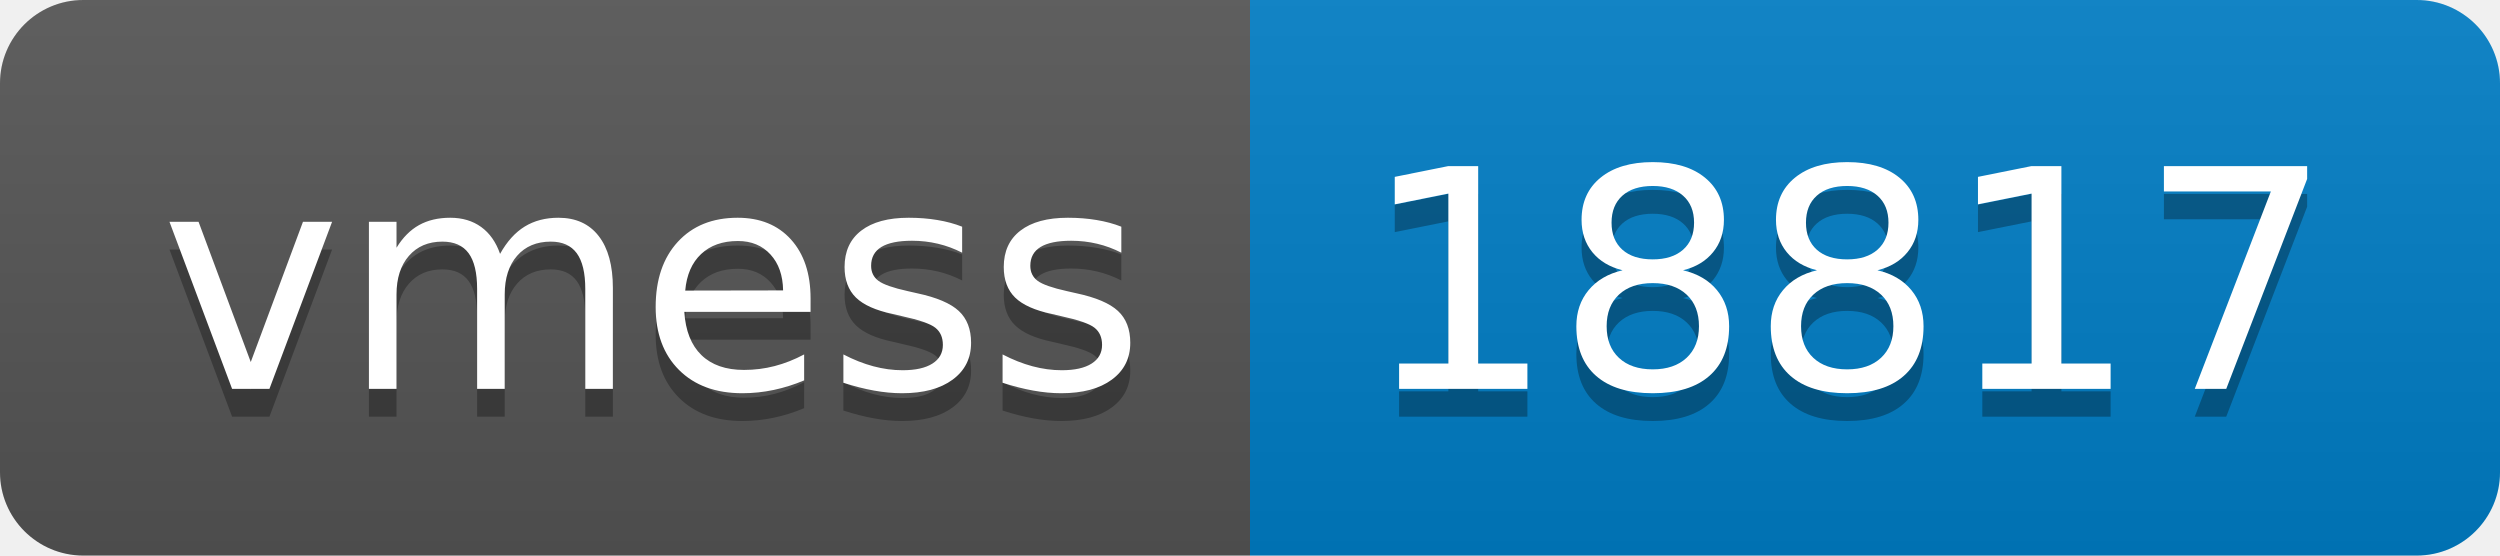
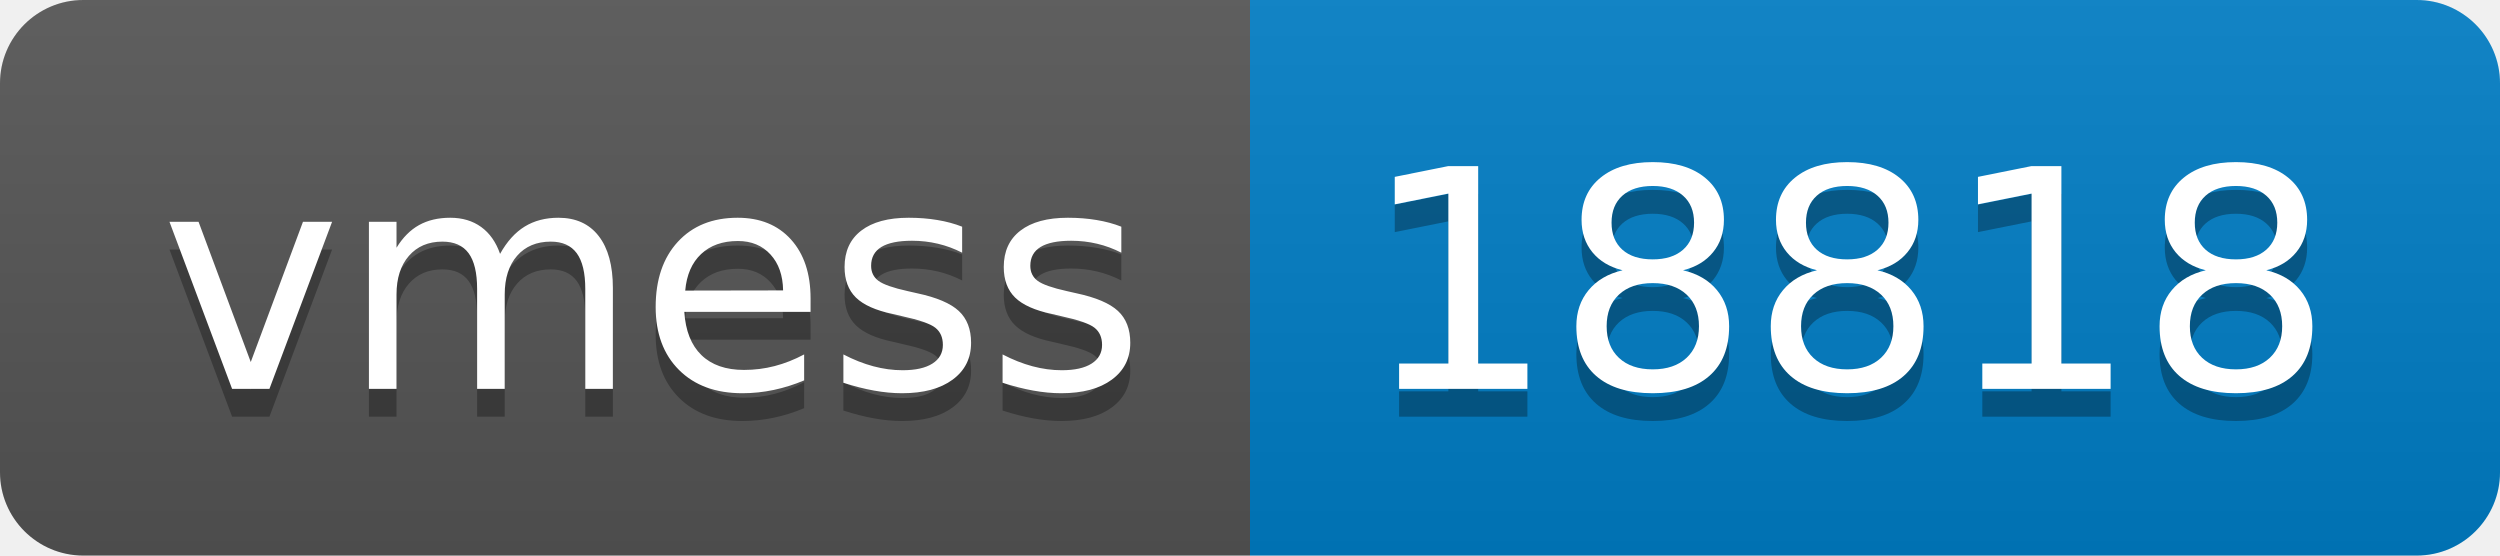
- <svg xmlns="http://www.w3.org/2000/svg" width="90" height="20" role="img" aria-label="vmess: 18817">
+ <svg xmlns="http://www.w3.org/2000/svg" width="90" height="20" role="img" aria-label="vmess: 18818">
  <linearGradient id="s" x2="0" y2="100%">
    <stop offset="0" stop-color="#bbb" stop-opacity=".1" />
    <stop offset="1" stop-opacity=".1" />
  </linearGradient>
  <clipPath id="r">
    <rect width="90" height="20" rx="3" fill="#fff" />
  </clipPath>
  <g clip-path="url(#r)">
    <rect width="45" height="20" fill="#555" />
    <rect x="45" width="45" height="20" fill="#007ec6" />
    <rect width="90" height="20" fill="url(#s)" />
  </g>
  <g fill="#fff" text-anchor="middle" font-family="Verdana,Geneva,DejaVu Sans,sans-serif" text-rendering="geometricPrecision" font-size="110">
    <text aria-hidden="true" x="235" y="150" fill="#010101" fill-opacity=".3" transform="scale(.1)" textLength="350">vmess</text>
    <text x="235" y="140" transform="scale(.1)" fill="#fff" textLength="350">vmess</text>
-     <text aria-hidden="true" x="665" y="150" fill="#010101" fill-opacity=".3" transform="scale(.1)" textLength="350">18817</text>
-     <text x="665" y="140" transform="scale(.1)" fill="#fff" textLength="350">18817</text>
+     <text aria-hidden="true" x="665" y="150" fill="#010101" fill-opacity=".3" transform="scale(.1)" textLength="350">18818</text>
+     <text x="665" y="140" transform="scale(.1)" fill="#fff" textLength="350">18818</text>
  </g>
</svg>
